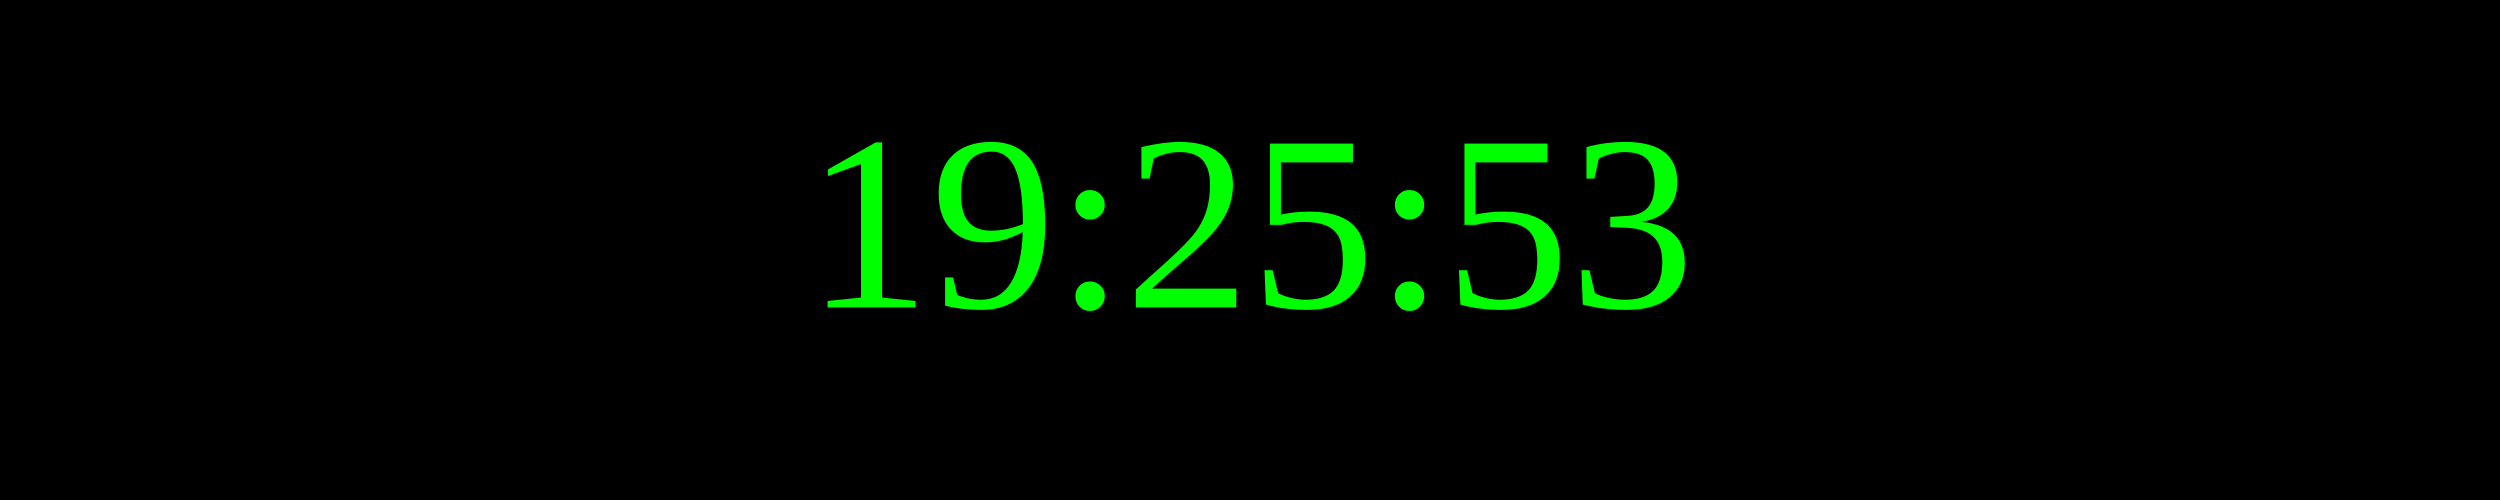
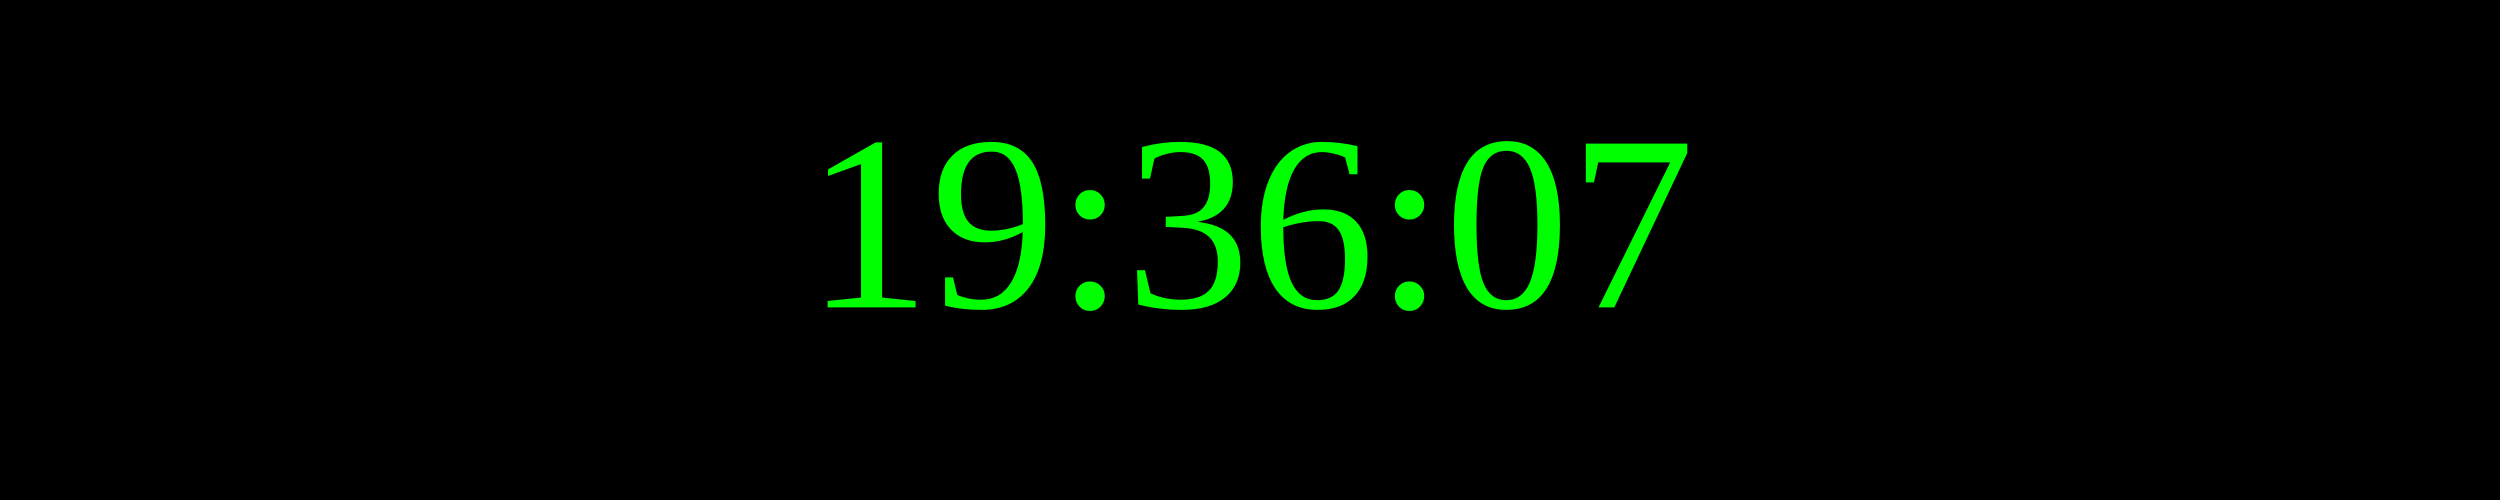
<svg xmlns="http://www.w3.org/2000/svg" width="250" height="50">
  <rect width="100%" height="100%" fill="black" />
  <text x="50%" y="50%" font-size="25" fill="lime" text-anchor="middle" dominant-baseline="middle">
- 19:25:53
+ 19:36:07
</text>
</svg>
